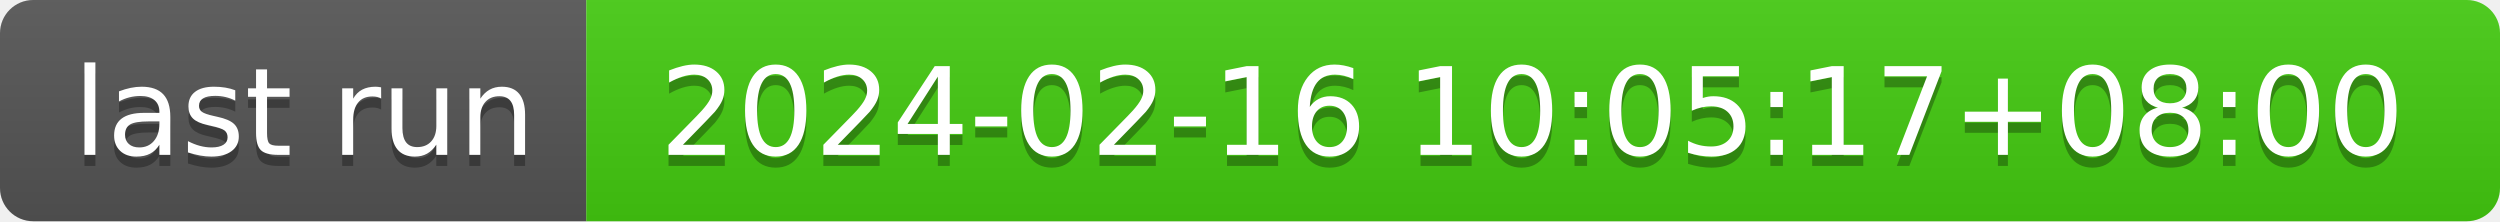
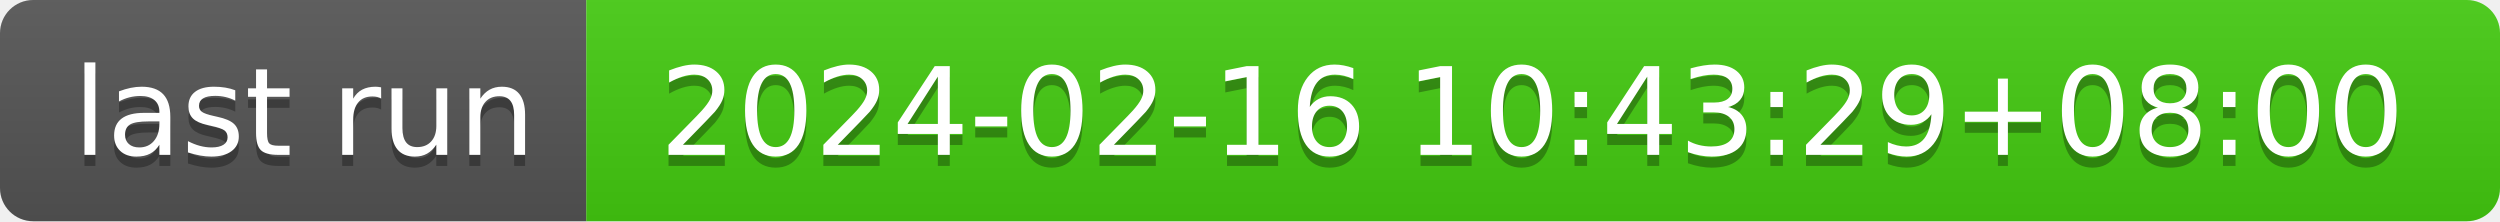
- <svg xmlns="http://www.w3.org/2000/svg" width="226" height="20" role="img" aria-label="last run: 2024-02-16 10:05:17+08:00">
+ <svg xmlns="http://www.w3.org/2000/svg" width="226" height="20" role="img" aria-label="last run: 2024-02-16 10:43:29+08:00">
  <linearGradient id="s" x2="0" y2="100%">
    <stop offset="0" stop-color="#bbb" stop-opacity=".1" />
    <stop offset="1" stop-opacity=".1" />
  </linearGradient>
  <clipPath id="r">
    <rect width="226" height="20" rx="3" fill="#fff" />
  </clipPath>
  <g clip-path="url(#r)">
    <rect width="53" height="20" fill="#555" />
    <rect x="53" width="173" height="20" fill="#4c1" />
    <rect width="226" height="20" fill="url(#s)" />
  </g>
  <g fill="#fff" text-anchor="middle" font-family="Verdana,Geneva,DejaVu Sans,sans-serif" text-rendering="geometricPrecision" font-size="110">
    <text aria-hidden="true" x="275" y="150" fill="#010101" fill-opacity=".3" transform="scale(.1)" textLength="430">last run</text>
    <text x="275" y="140" transform="scale(.1)" fill="#fff" textLength="430">last run</text>
-     <text aria-hidden="true" x="1385" y="150" fill="#010101" fill-opacity=".3" transform="scale(.1)" textLength="1630">2024-02-16 10:05:17+08:00</text>
-     <text x="1385" y="140" transform="scale(.1)" fill="#fff" textLength="1630">2024-02-16 10:05:17+08:00</text>
+     <text aria-hidden="true" x="1385" y="150" fill="#010101" fill-opacity=".3" transform="scale(.1)" textLength="1630">2024-02-16 10:43:29+08:00</text>
+     <text x="1385" y="140" transform="scale(.1)" fill="#fff" textLength="1630">2024-02-16 10:43:29+08:00</text>
  </g>
</svg>
